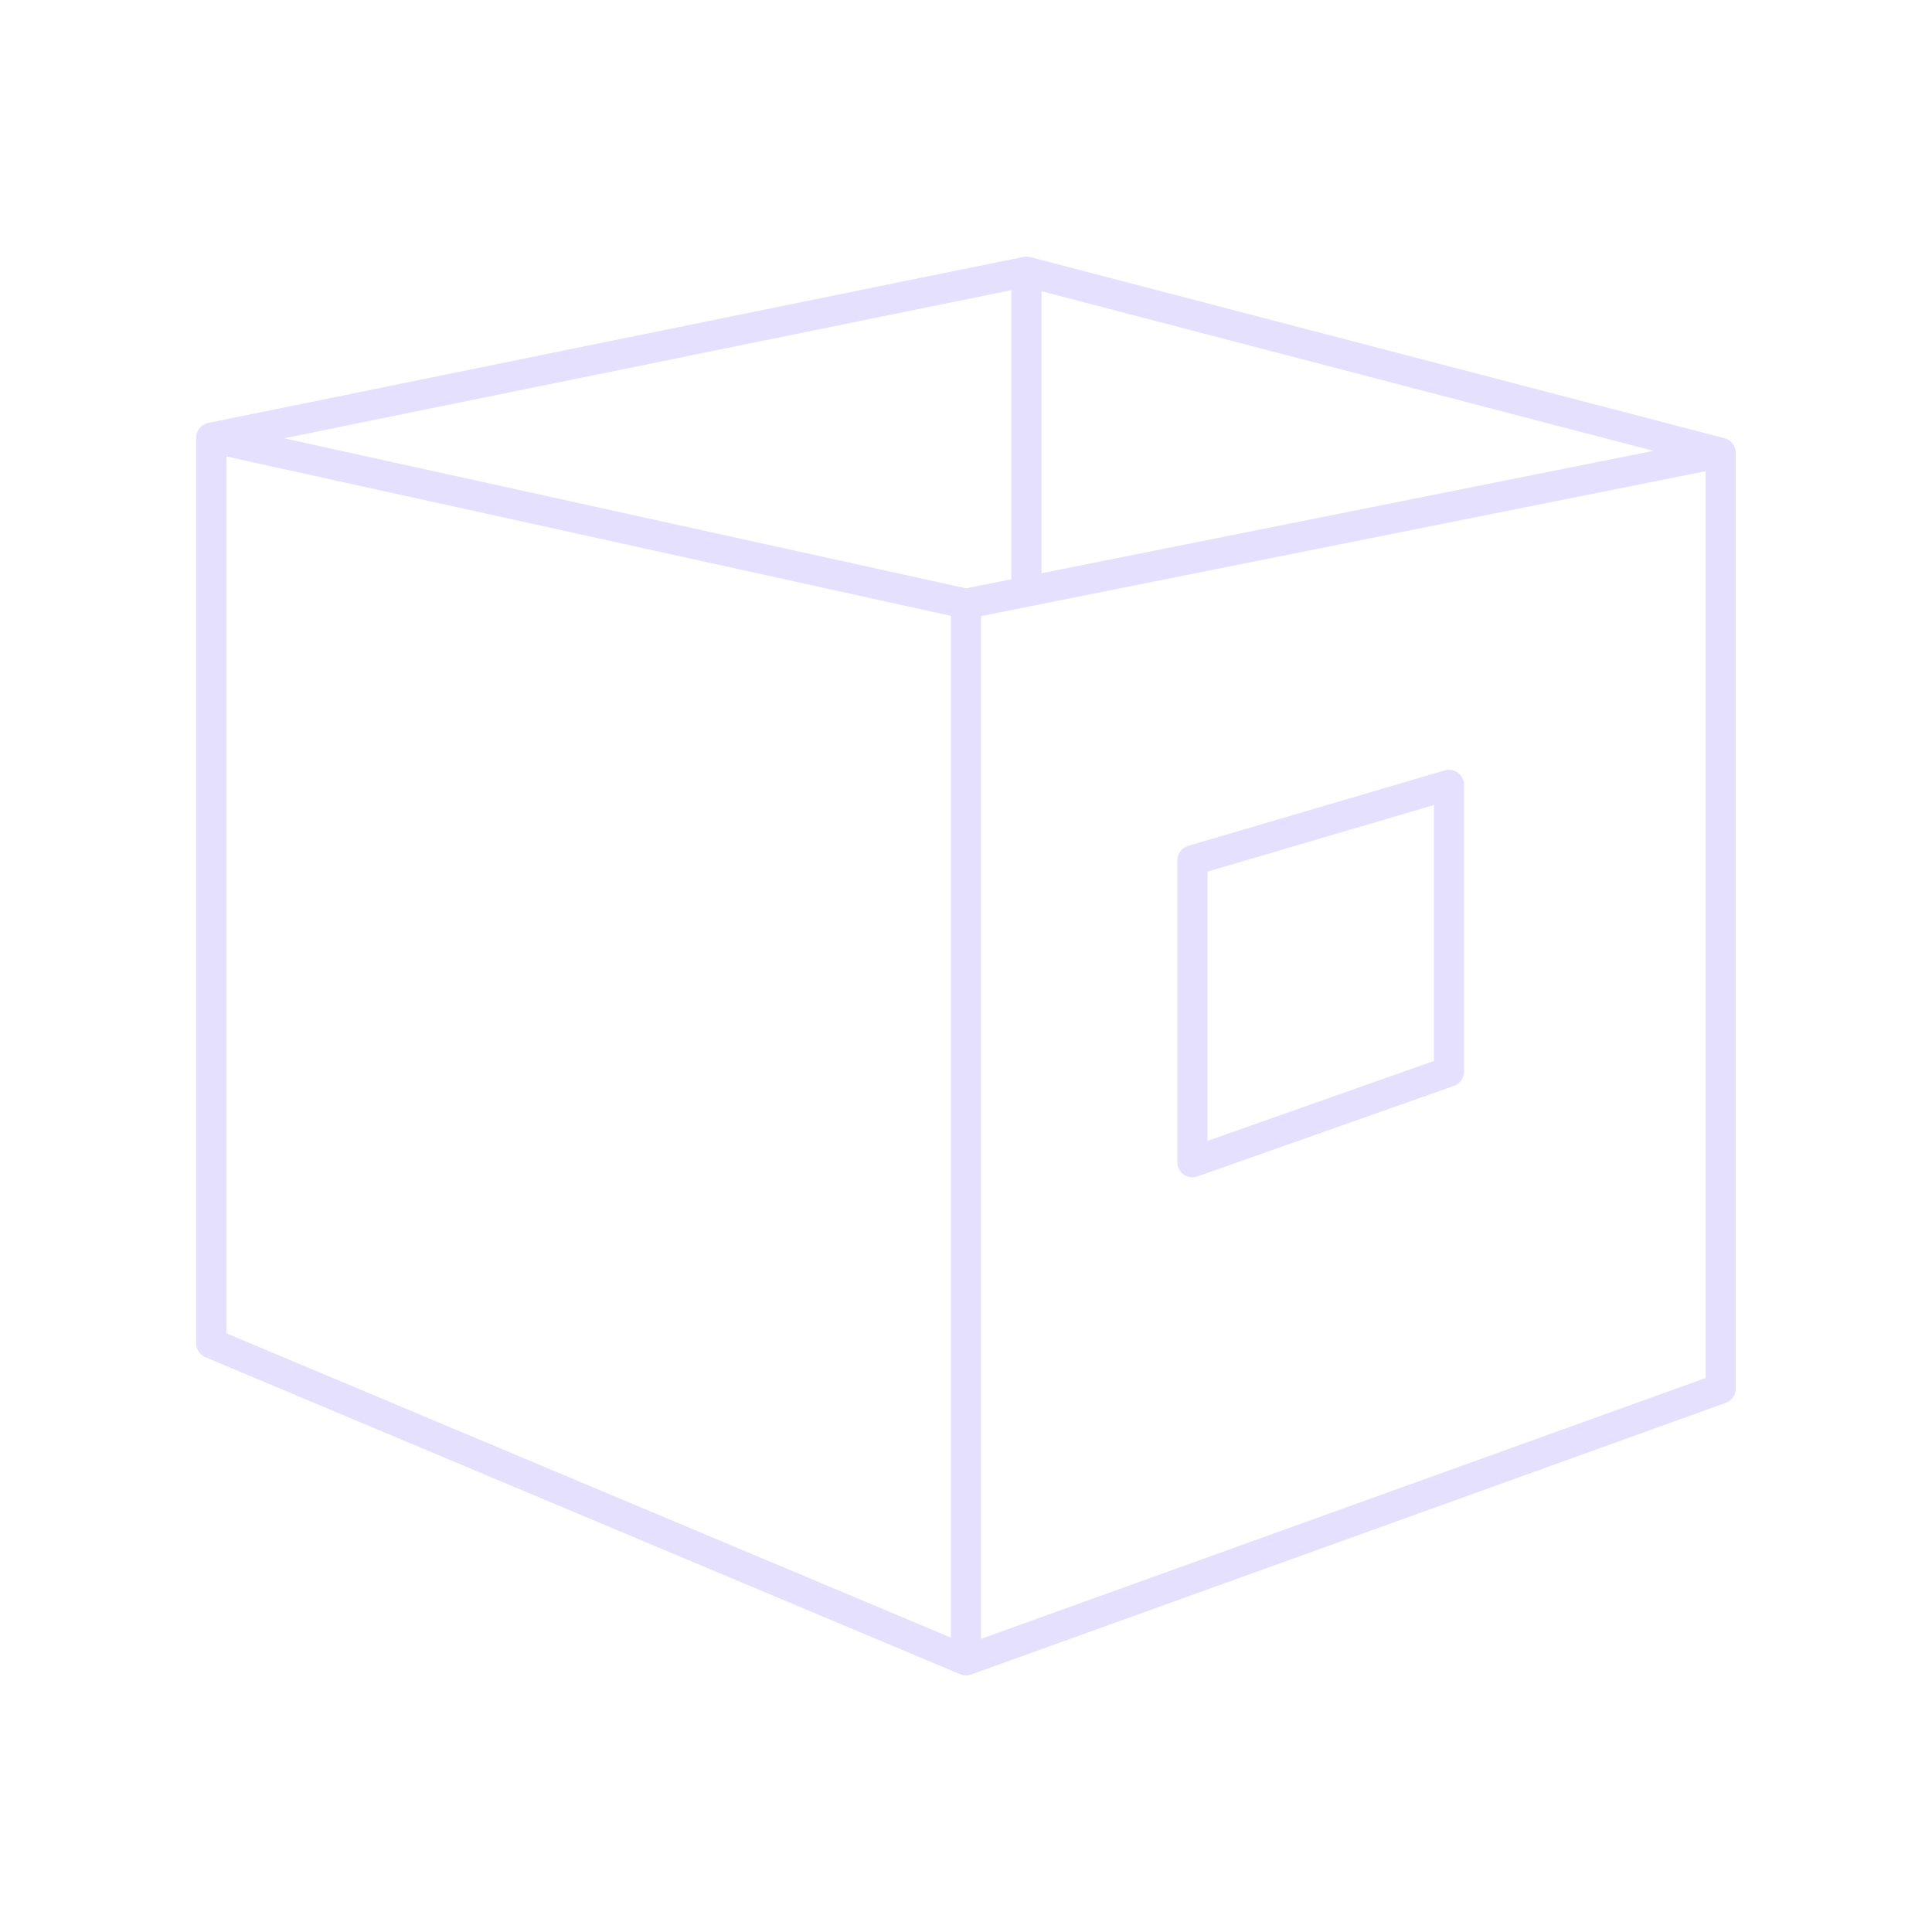
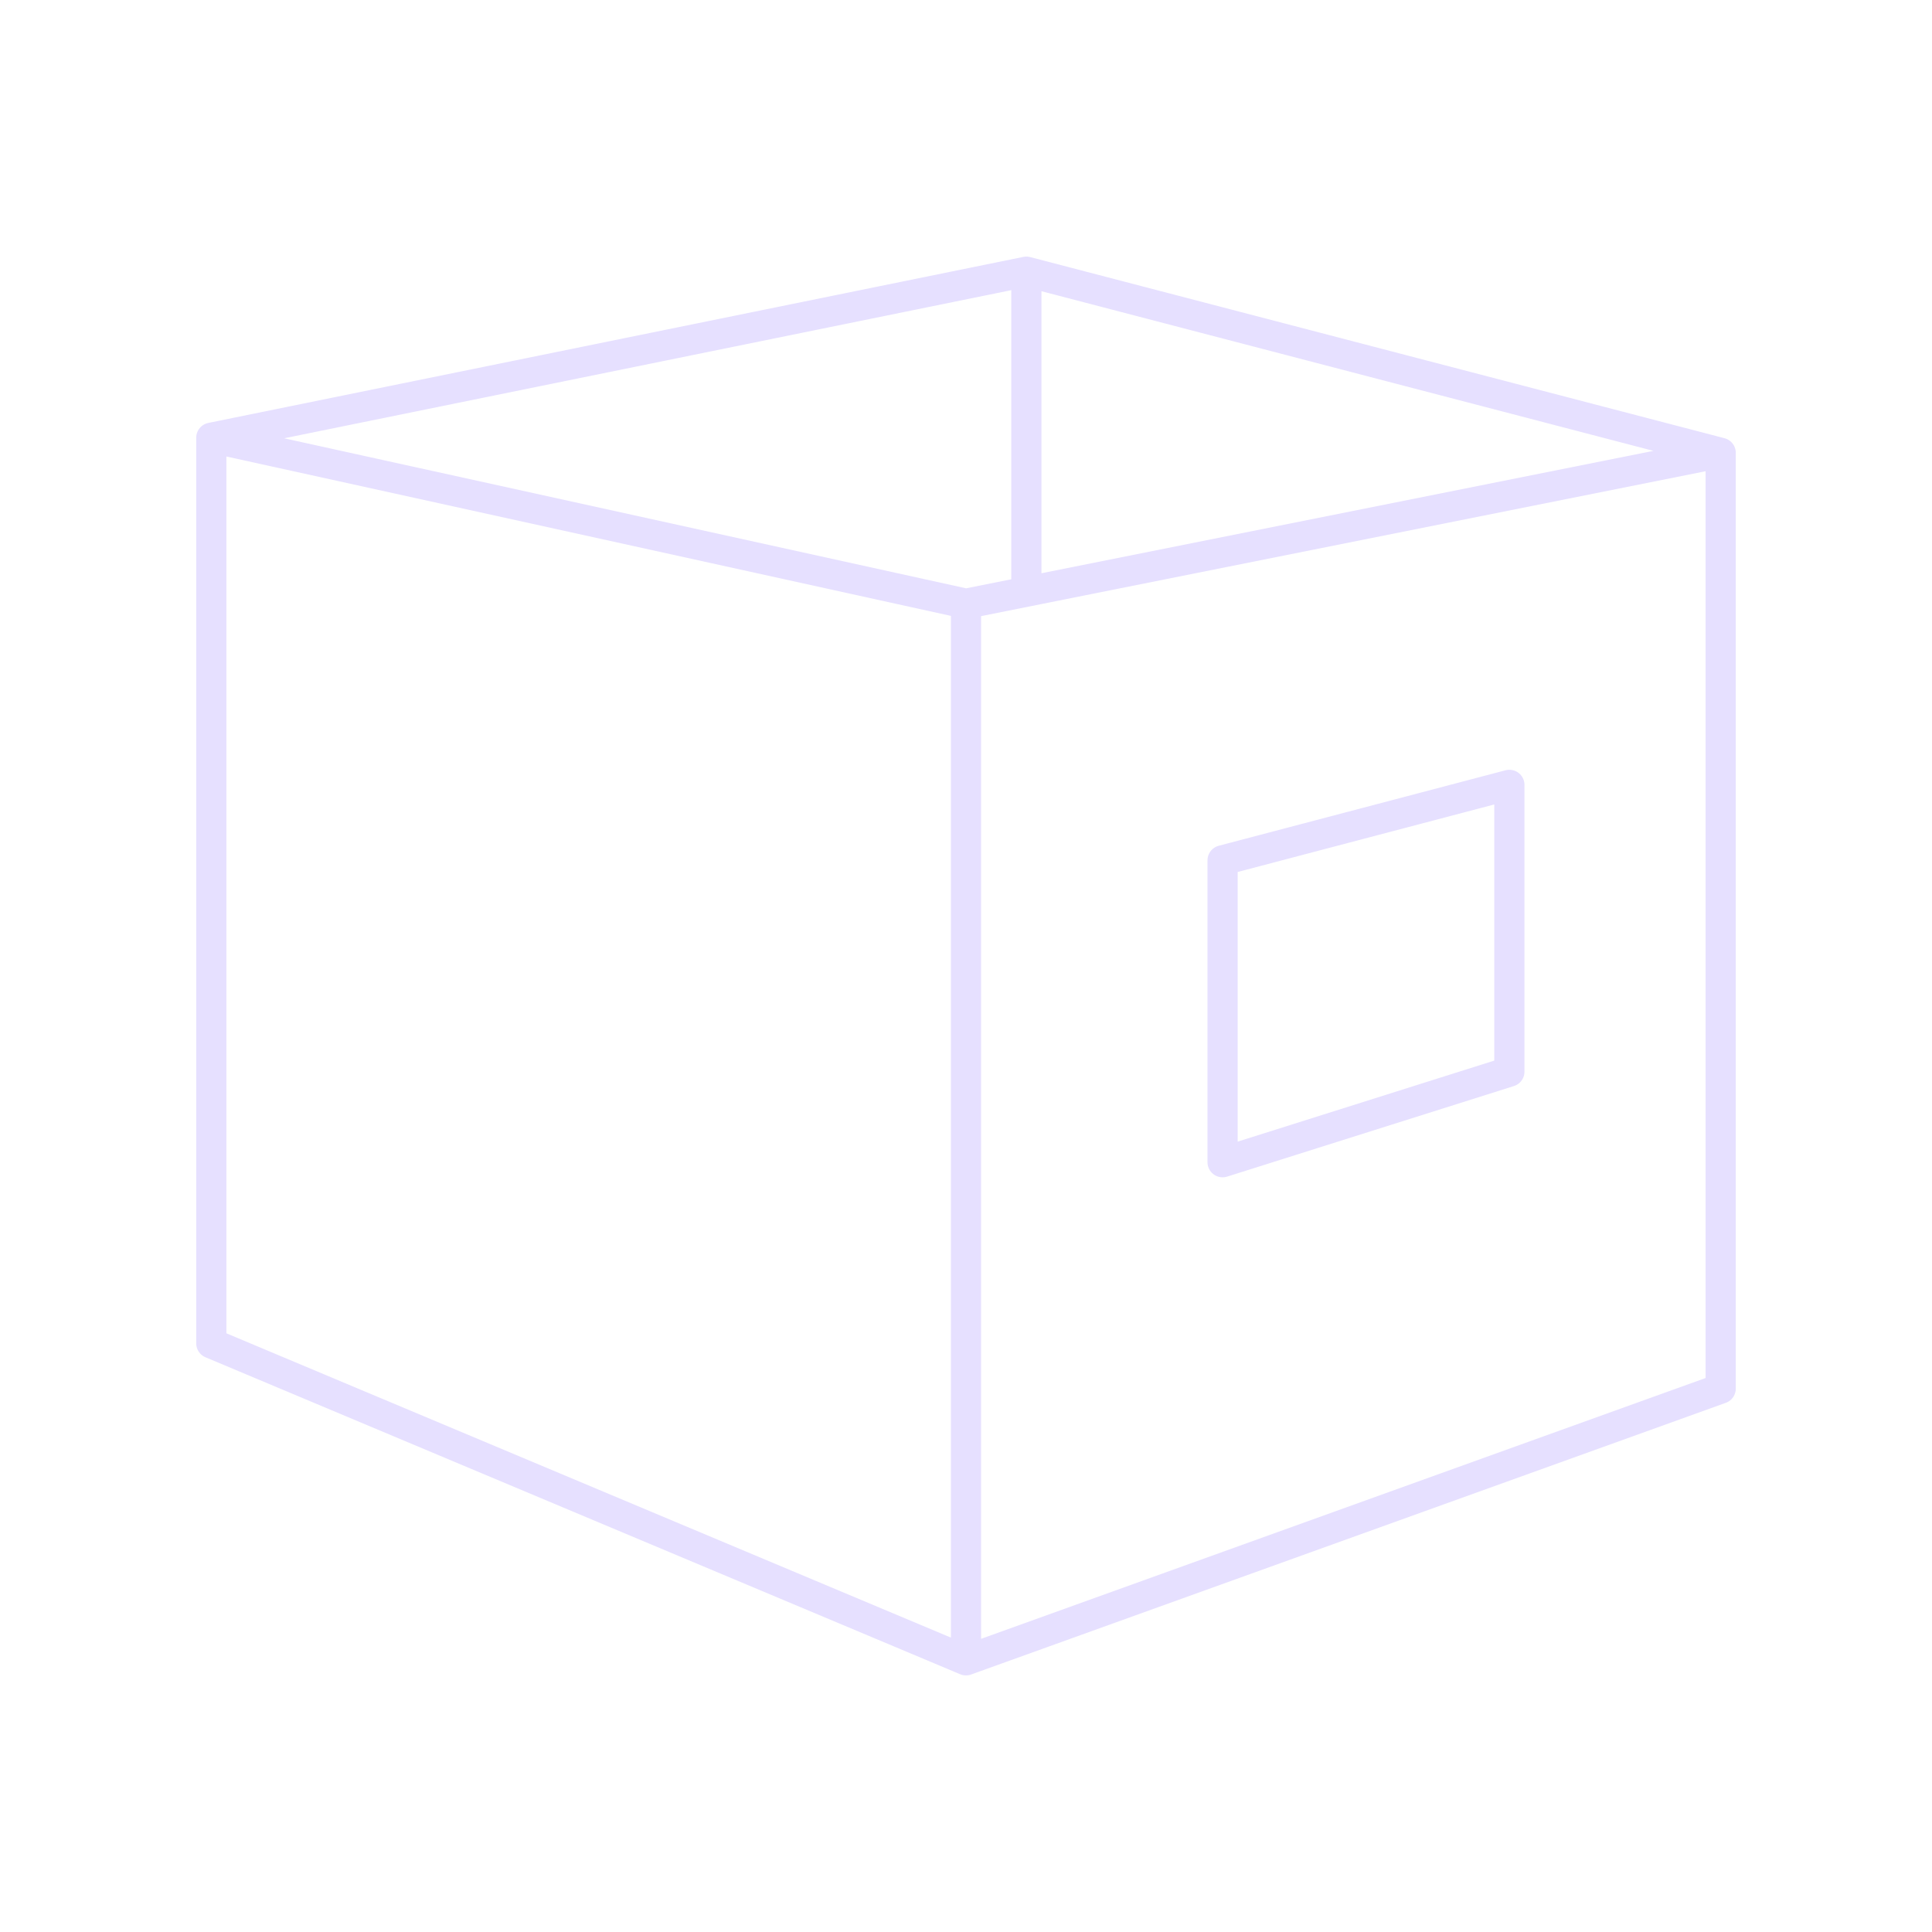
<svg xmlns="http://www.w3.org/2000/svg" viewBox="0 0 128 128" stroke-linejoin="round" stroke="#E6E0FF" fill="none" stroke-width="2">
-   <path d="M64 40l50-10V92L64 110Zv70L14 89V29ZM14 29 64 40l50-10L68 18ZM79 57l17-5V71L79 77ZM68 18V39" />
+   <path d="M64 40l50-10V92L64 110Zv70L14 89V29ZM14 29 64 40l50-10L68 18ZM81 77V57l19-5V71ZM68 18V39" />
</svg>
